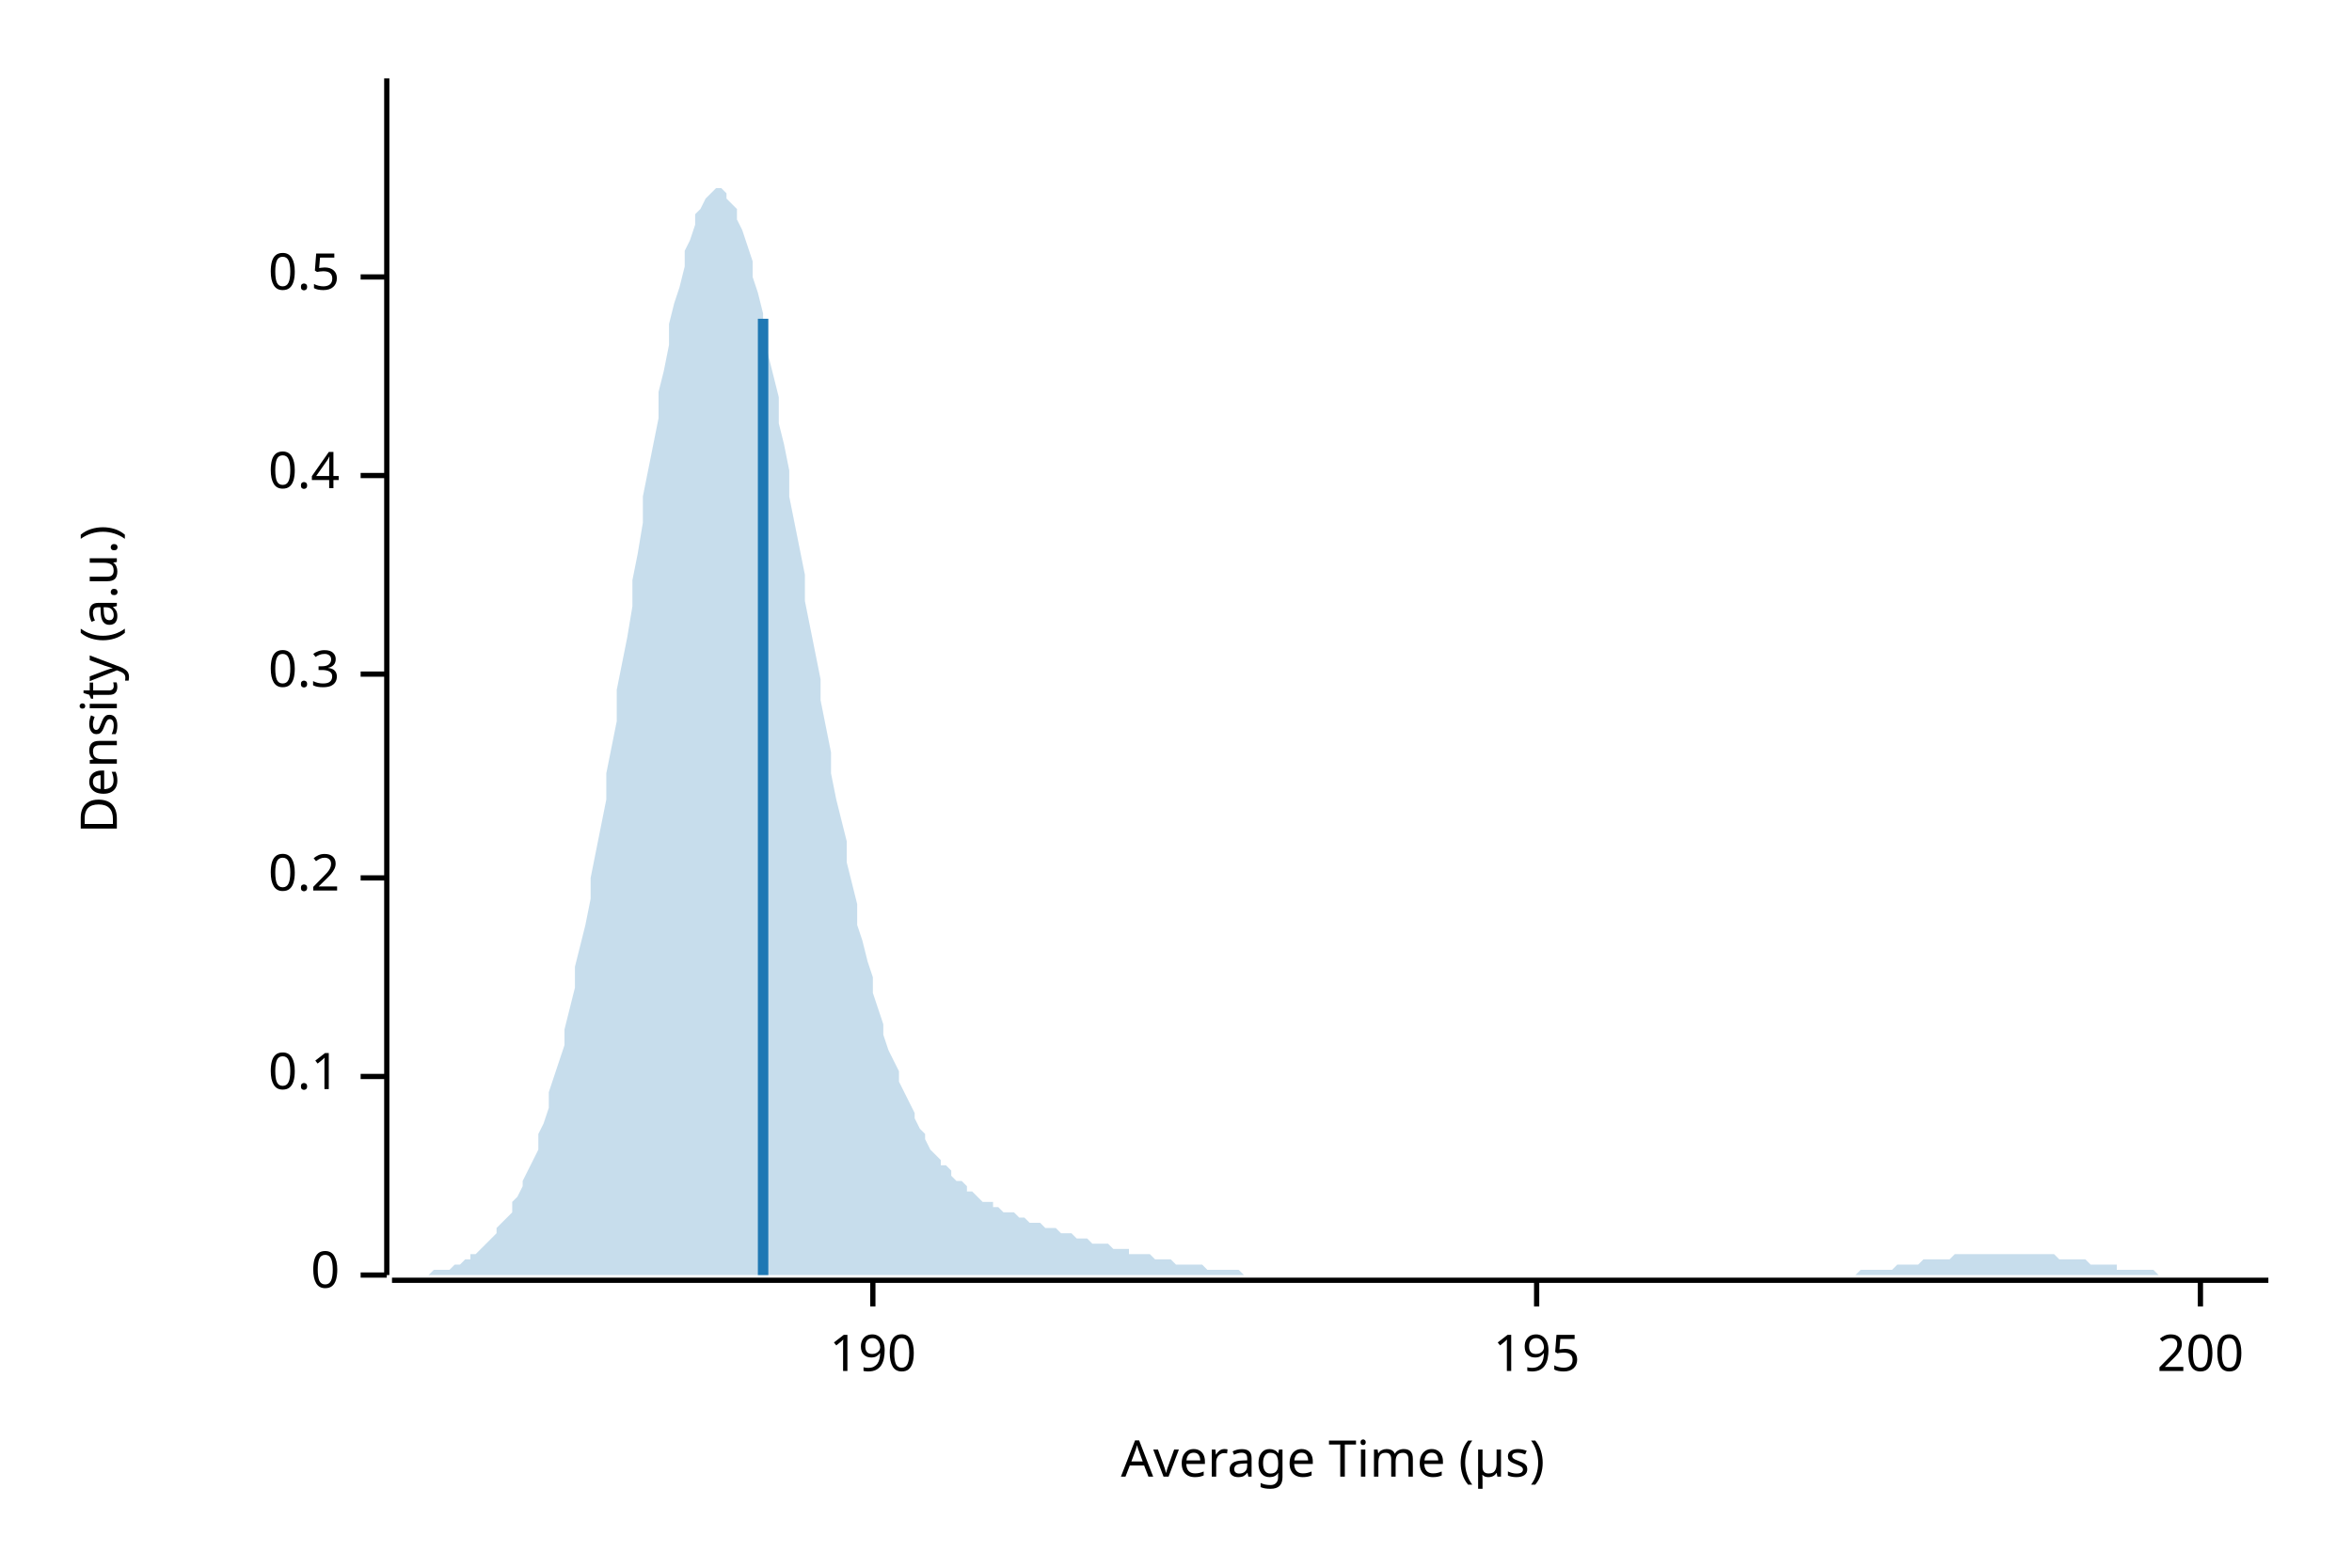
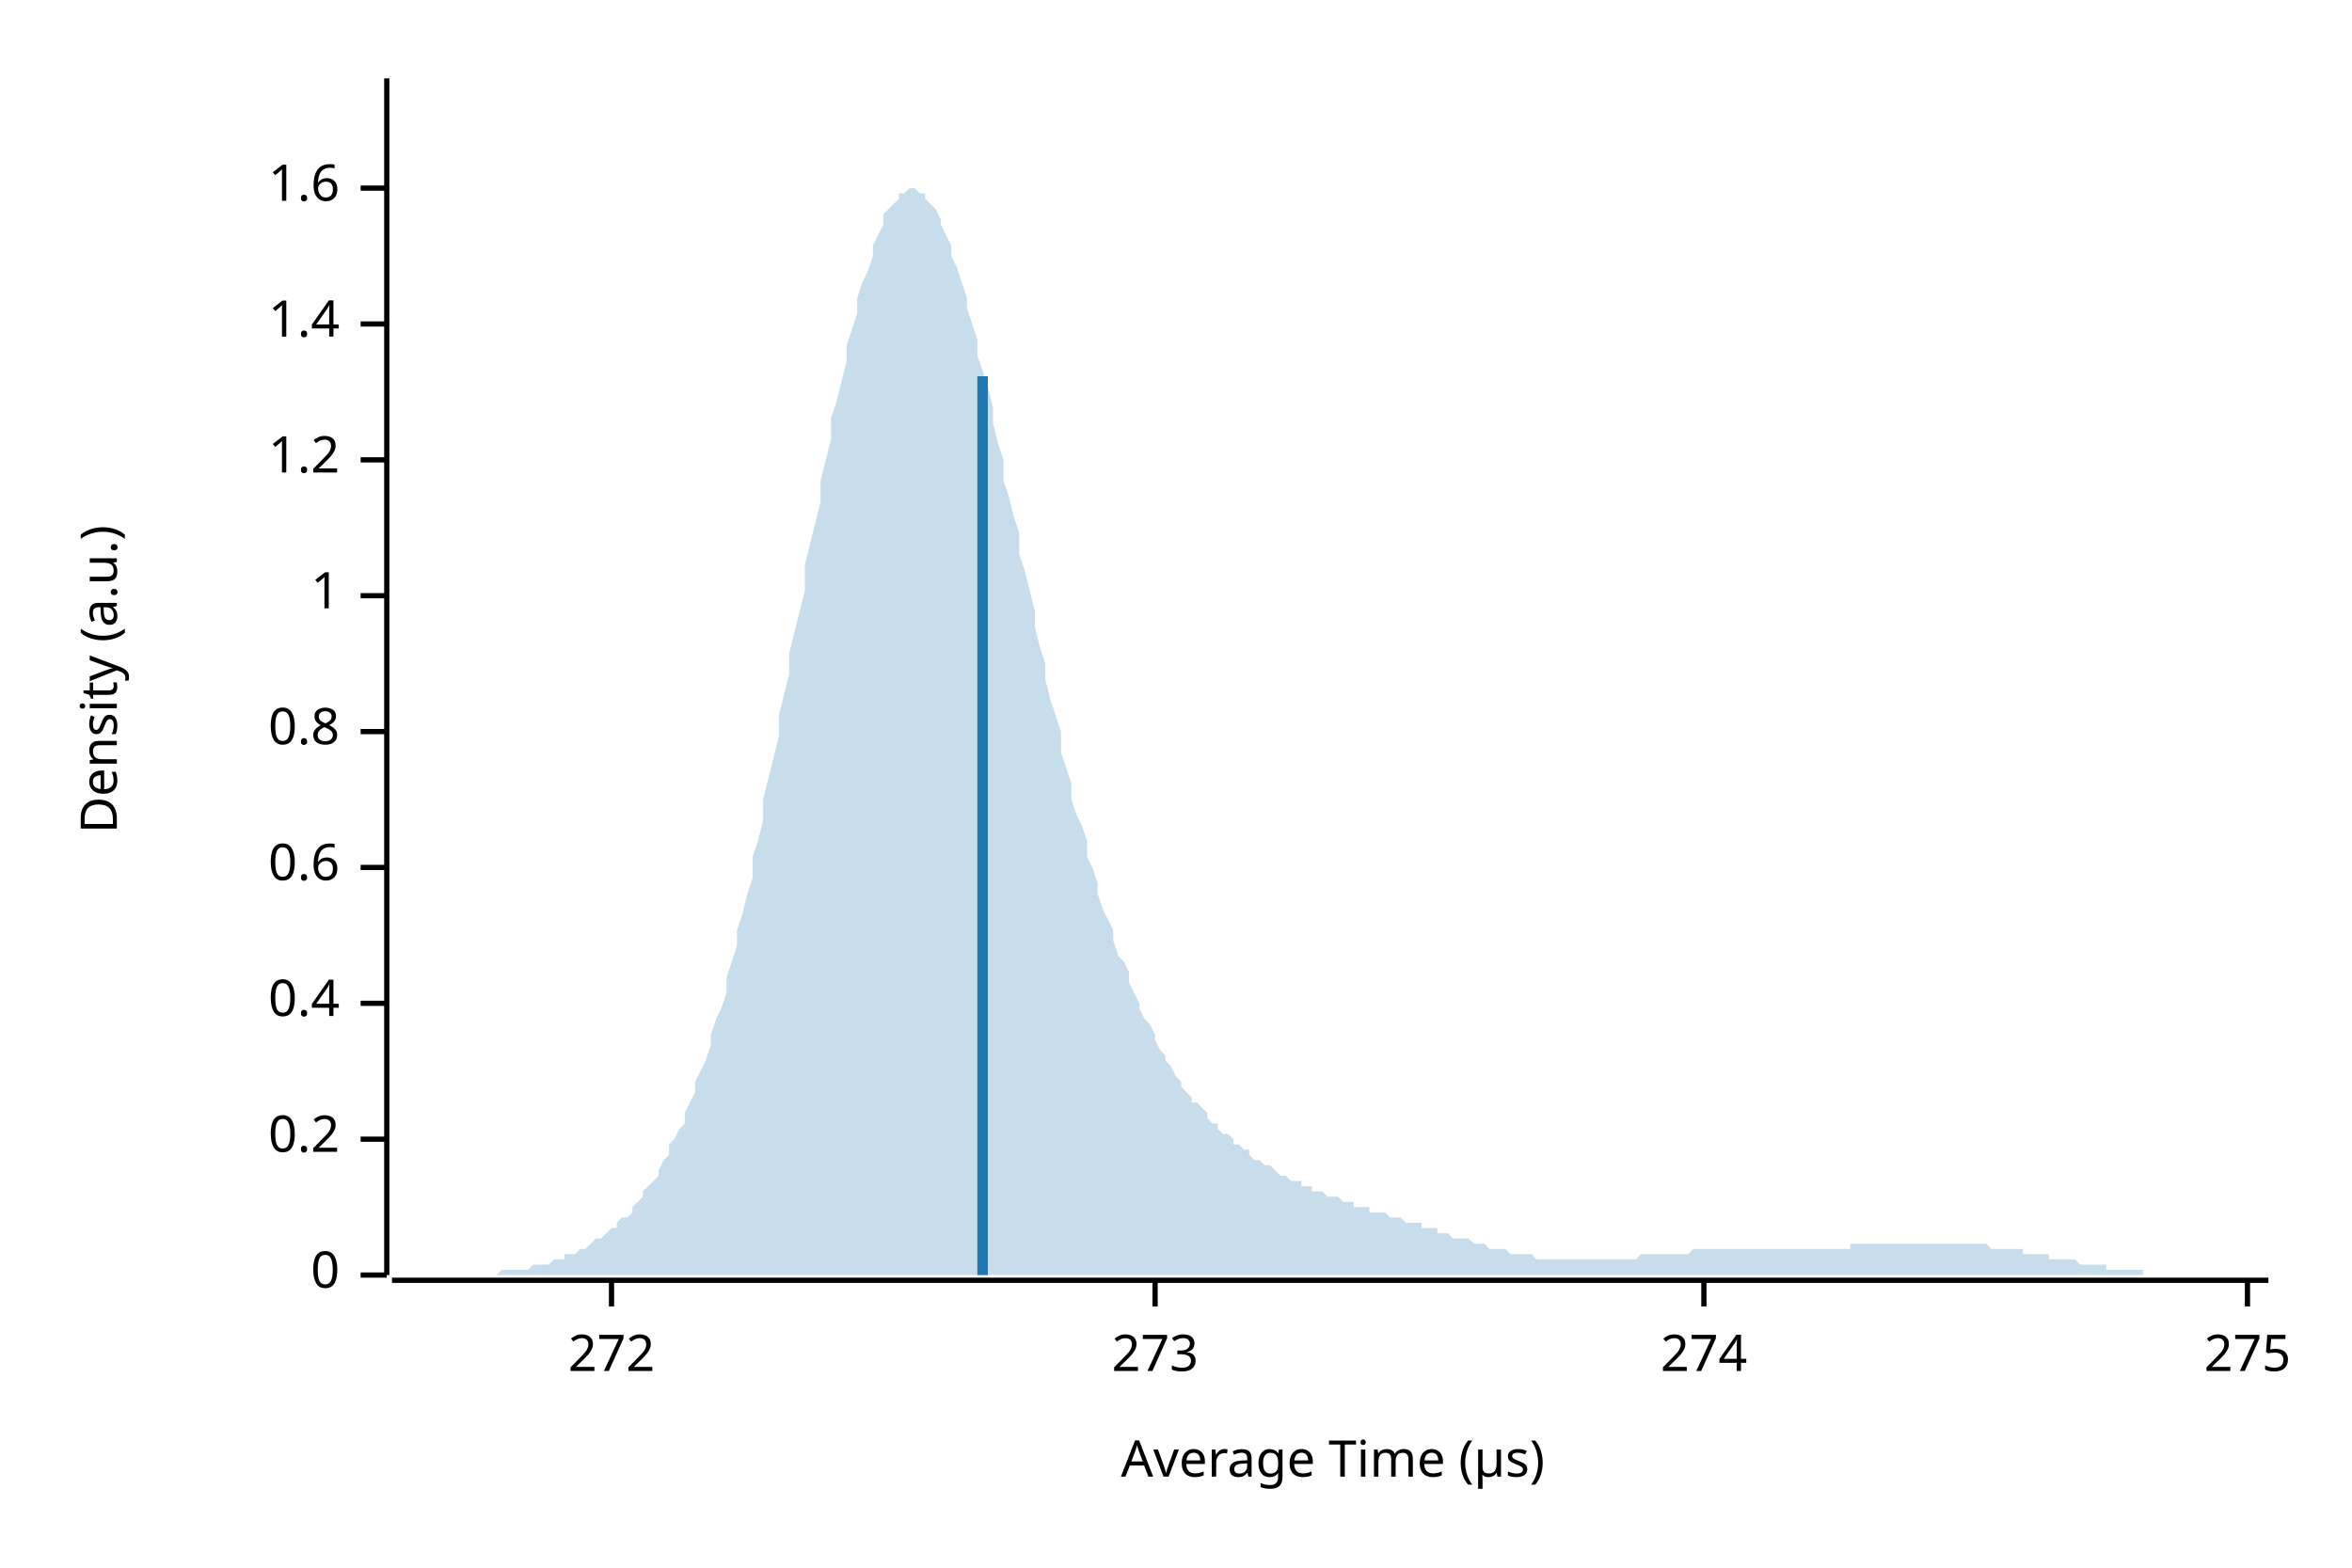
<svg xmlns="http://www.w3.org/2000/svg" width="450" height="300" viewBox="0 0 450 300">
  <text x="15" y="130" dy="0.76em" text-anchor="middle" font-family="sans-serif" font-size="9.677" opacity="1" fill="#000000" transform="rotate(270, 15, 130)">
Density (a.u.)
</text>
  <text x="255" y="285" dy="-0.5ex" text-anchor="middle" font-family="sans-serif" font-size="9.677" opacity="1" fill="#000000">
Average Time (µs)
</text>
  <polyline fill="none" opacity="1" stroke="#000000" stroke-width="1" points="74,15 74,244 " />
  <text x="65" y="244" dy="0.5ex" text-anchor="end" font-family="sans-serif" font-size="9.677" opacity="1" fill="#000000">
0
</text>
  <polyline fill="none" opacity="1" stroke="#000000" stroke-width="1" points="69,244 74,244 " />
-   <text x="65" y="206" dy="0.5ex" text-anchor="end" font-family="sans-serif" font-size="9.677" opacity="1" fill="#000000">
- 0.1
- </text>
-   <polyline fill="none" opacity="1" stroke="#000000" stroke-width="1" points="69,206 74,206 " />
-   <text x="65" y="168" dy="0.5ex" text-anchor="end" font-family="sans-serif" font-size="9.677" opacity="1" fill="#000000">
+   <text x="65" y="218" dy="0.5ex" text-anchor="end" font-family="sans-serif" font-size="9.677" opacity="1" fill="#000000">
0.2
</text>
-   <polyline fill="none" opacity="1" stroke="#000000" stroke-width="1" points="69,168 74,168 " />
-   <text x="65" y="129" dy="0.5ex" text-anchor="end" font-family="sans-serif" font-size="9.677" opacity="1" fill="#000000">
- 0.3
- </text>
-   <polyline fill="none" opacity="1" stroke="#000000" stroke-width="1" points="69,129 74,129 " />
-   <text x="65" y="91" dy="0.5ex" text-anchor="end" font-family="sans-serif" font-size="9.677" opacity="1" fill="#000000">
+   <polyline fill="none" opacity="1" stroke="#000000" stroke-width="1" points="69,218 74,218 " />
+   <text x="65" y="192" dy="0.5ex" text-anchor="end" font-family="sans-serif" font-size="9.677" opacity="1" fill="#000000">
0.4
</text>
-   <polyline fill="none" opacity="1" stroke="#000000" stroke-width="1" points="69,91 74,91 " />
-   <text x="65" y="53" dy="0.5ex" text-anchor="end" font-family="sans-serif" font-size="9.677" opacity="1" fill="#000000">
- 0.5
+   <polyline fill="none" opacity="1" stroke="#000000" stroke-width="1" points="69,192 74,192 " />
+   <text x="65" y="166" dy="0.5ex" text-anchor="end" font-family="sans-serif" font-size="9.677" opacity="1" fill="#000000">
+ 0.6
</text>
-   <polyline fill="none" opacity="1" stroke="#000000" stroke-width="1" points="69,53 74,53 " />
+   <polyline fill="none" opacity="1" stroke="#000000" stroke-width="1" points="69,166 74,166 " />
+   <text x="65" y="140" dy="0.5ex" text-anchor="end" font-family="sans-serif" font-size="9.677" opacity="1" fill="#000000">
+ 0.8
+ </text>
+   <polyline fill="none" opacity="1" stroke="#000000" stroke-width="1" points="69,140 74,140 " />
+   <text x="65" y="114" dy="0.5ex" text-anchor="end" font-family="sans-serif" font-size="9.677" opacity="1" fill="#000000">
+ 1
+ </text>
+   <polyline fill="none" opacity="1" stroke="#000000" stroke-width="1" points="69,114 74,114 " />
+   <text x="65" y="88" dy="0.5ex" text-anchor="end" font-family="sans-serif" font-size="9.677" opacity="1" fill="#000000">
+ 1.2
+ </text>
+   <polyline fill="none" opacity="1" stroke="#000000" stroke-width="1" points="69,88 74,88 " />
+   <text x="65" y="62" dy="0.5ex" text-anchor="end" font-family="sans-serif" font-size="9.677" opacity="1" fill="#000000">
+ 1.4
+ </text>
+   <polyline fill="none" opacity="1" stroke="#000000" stroke-width="1" points="69,62 74,62 " />
+   <text x="65" y="36" dy="0.5ex" text-anchor="end" font-family="sans-serif" font-size="9.677" opacity="1" fill="#000000">
+ 1.6
+ </text>
+   <polyline fill="none" opacity="1" stroke="#000000" stroke-width="1" points="69,36 74,36 " />
  <polyline fill="none" opacity="1" stroke="#000000" stroke-width="1" points="75,245 434,245 " />
-   <text x="167" y="255" dy="0.76em" text-anchor="middle" font-family="sans-serif" font-size="9.677" opacity="1" fill="#000000">
- 190
+   <text x="117" y="255" dy="0.76em" text-anchor="middle" font-family="sans-serif" font-size="9.677" opacity="1" fill="#000000">
+ 272
</text>
-   <polyline fill="none" opacity="1" stroke="#000000" stroke-width="1" points="167,245 167,250 " />
-   <text x="294" y="255" dy="0.76em" text-anchor="middle" font-family="sans-serif" font-size="9.677" opacity="1" fill="#000000">
- 195
+   <polyline fill="none" opacity="1" stroke="#000000" stroke-width="1" points="117,245 117,250 " />
+   <text x="221" y="255" dy="0.76em" text-anchor="middle" font-family="sans-serif" font-size="9.677" opacity="1" fill="#000000">
+ 273
</text>
-   <polyline fill="none" opacity="1" stroke="#000000" stroke-width="1" points="294,245 294,250 " />
-   <text x="421" y="255" dy="0.76em" text-anchor="middle" font-family="sans-serif" font-size="9.677" opacity="1" fill="#000000">
- 200
+   <polyline fill="none" opacity="1" stroke="#000000" stroke-width="1" points="221,245 221,250 " />
+   <text x="326" y="255" dy="0.76em" text-anchor="middle" font-family="sans-serif" font-size="9.677" opacity="1" fill="#000000">
+ 274
</text>
-   <polyline fill="none" opacity="1" stroke="#000000" stroke-width="1" points="421,245 421,250 " />
-   <polygon opacity="0.25" fill="#1F78B4" points="75,244 75,244 76,244 77,244 77,244 78,244 79,244 80,244 80,244 81,244 82,244 82,244 83,243 84,243 85,243 85,243 86,243 87,242 87,242 88,242 89,241 90,241 90,240 91,240 92,239 92,239 93,238 94,237 95,236 95,235 96,234 97,233 98,232 98,230 99,229 100,227 100,226 101,224 102,222 103,220 103,217 104,215 105,212 105,209 106,206 107,203 108,200 108,197 109,193 110,189 110,185 111,181 112,177 113,172 113,168 114,163 115,158 116,153 116,148 117,143 118,138 118,132 119,127 120,122 121,116 121,111 122,106 123,100 123,95 124,90 125,85 126,80 126,75 127,71 128,66 128,62 129,58 130,55 131,51 131,48 132,46 133,43 133,41 134,40 135,38 136,37 136,37 137,36 138,36 139,37 139,38 140,39 141,40 141,42 142,44 143,47 144,50 144,53 145,56 146,60 146,64 147,68 148,72 149,76 149,81 150,85 151,90 151,95 152,100 153,105 154,110 154,115 155,120 156,125 157,130 157,134 158,139 159,144 159,148 160,153 161,157 162,161 162,165 163,169 164,173 164,177 165,180 166,184 167,187 167,190 168,193 169,196 169,198 170,201 171,203 172,205 172,207 173,209 174,211 175,213 175,214 176,216 177,217 177,218 178,220 179,221 180,222 180,223 181,223 182,224 182,225 183,226 184,226 185,227 185,228 186,228 187,229 187,229 188,230 189,230 190,230 190,231 191,231 192,232 192,232 193,232 194,232 195,233 195,233 196,233 197,234 198,234 198,234 199,234 200,235 200,235 201,235 202,235 203,236 203,236 204,236 205,236 205,236 206,237 207,237 208,237 208,237 209,238 210,238 210,238 211,238 212,238 213,239 213,239 214,239 215,239 216,239 216,240 217,240 218,240 218,240 219,240 220,240 221,241 221,241 222,241 223,241 223,241 224,241 225,242 226,242 226,242 227,242 228,242 228,242 229,242 230,242 231,243 231,243 232,243 233,243 233,243 234,243 235,243 236,243 236,243 237,243 238,244 239,244 239,244 240,244 241,244 241,244 242,244 243,244 244,244 244,244 245,244 246,244 246,244 247,244 248,244 249,244 249,244 250,244 251,244 251,244 252,244 253,244 254,244 254,244 255,244 256,244 257,244 257,244 258,244 259,244 259,244 260,244 261,244 262,244 262,244 263,244 264,244 264,244 265,244 266,244 267,244 267,244 268,244 269,244 269,244 270,244 271,244 272,244 272,244 273,244 274,244 275,244 275,244 276,244 277,244 277,244 278,244 279,244 280,244 280,244 281,244 282,244 282,244 283,244 284,244 285,244 285,244 286,244 287,244 287,244 288,244 289,244 290,244 290,244 291,244 292,244 292,244 293,244 294,244 295,244 295,244 296,244 297,244 298,244 298,244 299,244 300,244 300,244 301,244 302,244 303,244 303,244 304,244 305,244 305,244 306,244 307,244 308,244 308,244 309,244 310,244 310,244 311,244 312,244 313,244 313,244 314,244 315,244 316,244 316,244 317,244 318,244 318,244 319,244 320,244 321,244 321,244 322,244 323,244 323,244 324,244 325,244 326,244 326,244 327,244 328,244 328,244 329,244 330,244 331,244 331,244 332,244 333,244 333,244 334,244 335,244 336,244 336,244 337,244 338,244 339,244 339,244 340,244 341,244 341,244 342,244 343,244 344,244 344,244 345,244 346,244 346,244 347,244 348,244 349,244 349,244 350,244 351,244 351,244 352,244 353,244 354,244 354,244 355,244 356,243 357,243 357,243 358,243 359,243 359,243 360,243 361,243 362,243 362,243 363,242 364,242 364,242 365,242 366,242 367,242 367,242 368,241 369,241 369,241 370,241 371,241 372,241 372,241 373,241 374,240 375,240 375,240 376,240 377,240 377,240 378,240 379,240 380,240 380,240 381,240 382,240 382,240 383,240 384,240 385,240 385,240 386,240 387,240 387,240 388,240 389,240 390,240 390,240 391,240 392,240 392,240 393,240 394,241 395,241 395,241 396,241 397,241 398,241 398,241 399,241 400,242 400,242 401,242 402,242 403,242 403,242 404,242 405,242 405,243 406,243 407,243 408,243 408,243 409,243 410,243 410,243 411,243 412,243 413,244 413,244 414,244 415,244 416,244 416,244 417,244 418,244 418,244 419,244 420,244 421,244 421,244 422,244 423,244 423,244 424,244 425,244 426,244 426,244 427,244 428,244 428,244 429,244 430,244 431,244 431,244 432,244 433,244 434,244 434,244 75,244 " />
-   <polyline fill="none" opacity="1" stroke="#1F78B4" stroke-width="2" points="146,244 146,61 " />
+   <polyline fill="none" opacity="1" stroke="#000000" stroke-width="1" points="326,245 326,250 " />
+   <text x="430" y="255" dy="0.76em" text-anchor="middle" font-family="sans-serif" font-size="9.677" opacity="1" fill="#000000">
+ 275
+ </text>
+   <polyline fill="none" opacity="1" stroke="#000000" stroke-width="1" points="430,245 430,250 " />
+   <polygon opacity="0.25" fill="#1F78B4" points="75,244 75,244 76,244 77,244 77,244 78,244 79,244 80,244 80,244 81,244 82,244 82,244 83,244 84,244 85,244 85,244 86,244 87,244 87,244 88,244 89,244 90,244 90,244 91,244 92,244 92,244 93,244 94,244 95,244 95,244 96,243 97,243 98,243 98,243 99,243 100,243 100,243 101,243 102,242 103,242 103,242 104,242 105,242 105,242 106,241 107,241 108,241 108,240 109,240 110,240 110,240 111,239 112,239 113,238 113,238 114,237 115,237 116,236 116,236 117,235 118,235 118,234 119,233 120,233 121,232 121,231 122,230 123,229 123,228 124,227 125,226 126,225 126,224 127,222 128,221 128,219 129,218 130,216 131,215 131,213 132,211 133,209 133,207 134,205 135,203 136,200 136,198 137,195 138,193 139,190 139,187 140,184 141,181 141,178 142,175 143,171 144,168 144,164 145,161 146,157 146,153 147,149 148,145 149,141 149,137 150,133 151,129 151,125 152,121 153,117 154,113 154,108 155,104 156,100 157,96 157,92 158,88 159,84 159,80 160,77 161,73 162,69 162,66 163,63 164,60 164,57 165,54 166,52 167,49 167,47 168,45 169,43 169,41 170,40 171,39 172,38 172,37 173,37 174,36 175,36 175,36 176,37 177,37 177,38 178,39 179,40 180,42 180,43 181,45 182,47 182,49 183,51 184,54 185,57 185,59 186,62 187,65 187,68 188,71 189,74 190,78 190,81 191,85 192,88 192,92 193,95 194,99 195,102 195,106 196,109 197,113 198,117 198,120 199,124 200,127 200,130 201,134 202,137 203,140 203,144 204,147 205,150 205,153 206,156 207,158 208,161 208,164 209,166 210,169 210,171 211,174 212,176 213,178 213,180 214,183 215,184 216,186 216,188 217,190 218,192 218,193 219,195 220,196 221,198 221,199 222,201 223,202 223,203 224,204 225,206 226,207 226,208 227,209 228,210 228,211 229,211 230,212 231,213 231,214 232,215 233,215 233,216 234,217 235,217 236,218 236,219 237,219 238,220 239,220 239,221 240,222 241,222 241,222 242,223 243,223 244,224 244,224 245,225 246,225 246,225 247,226 248,226 249,226 249,227 250,227 251,227 251,228 252,228 253,228 254,229 254,229 255,229 256,229 257,230 257,230 258,230 259,230 259,231 260,231 261,231 262,231 262,232 263,232 264,232 264,232 265,232 266,233 267,233 267,233 268,233 269,234 269,234 270,234 271,234 272,234 272,235 273,235 274,235 275,235 275,236 276,236 277,236 277,236 278,237 279,237 280,237 280,237 281,237 282,238 282,238 283,238 284,238 285,239 285,239 286,239 287,239 287,239 288,239 289,240 290,240 290,240 291,240 292,240 292,240 293,240 294,241 295,241 295,241 296,241 297,241 298,241 298,241 299,241 300,241 300,241 301,241 302,241 303,241 303,241 304,241 305,241 305,241 306,241 307,241 308,241 308,241 309,241 310,241 310,241 311,241 312,241 313,241 313,241 314,240 315,240 316,240 316,240 317,240 318,240 318,240 319,240 320,240 321,240 321,240 322,240 323,240 323,240 324,239 325,239 326,239 326,239 327,239 328,239 328,239 329,239 330,239 331,239 331,239 332,239 333,239 333,239 334,239 335,239 336,239 336,239 337,239 338,239 339,239 339,239 340,239 341,239 341,239 342,239 343,239 344,239 344,239 345,239 346,239 346,239 347,239 348,239 349,239 349,239 350,239 351,239 351,239 352,239 353,239 354,239 354,238 355,238 356,238 357,238 357,238 358,238 359,238 359,238 360,238 361,238 362,238 362,238 363,238 364,238 364,238 365,238 366,238 367,238 367,238 368,238 369,238 369,238 370,238 371,238 372,238 372,238 373,238 374,238 375,238 375,238 376,238 377,238 377,238 378,238 379,238 380,238 380,238 381,239 382,239 382,239 383,239 384,239 385,239 385,239 386,239 387,239 387,240 388,240 389,240 390,240 390,240 391,240 392,240 392,241 393,241 394,241 395,241 395,241 396,241 397,241 398,242 398,242 399,242 400,242 400,242 401,242 402,242 403,242 403,243 404,243 405,243 405,243 406,243 407,243 408,243 408,243 409,243 410,243 410,244 411,244 412,244 413,244 413,244 414,244 415,244 416,244 416,244 417,244 418,244 418,244 419,244 420,244 421,244 421,244 422,244 423,244 423,244 424,244 425,244 426,244 426,244 427,244 428,244 428,244 429,244 430,244 431,244 431,244 432,244 433,244 434,244 434,244 75,244 " />
+   <polyline fill="none" opacity="1" stroke="#1F78B4" stroke-width="2" points="188,244 188,72 " />
</svg>
